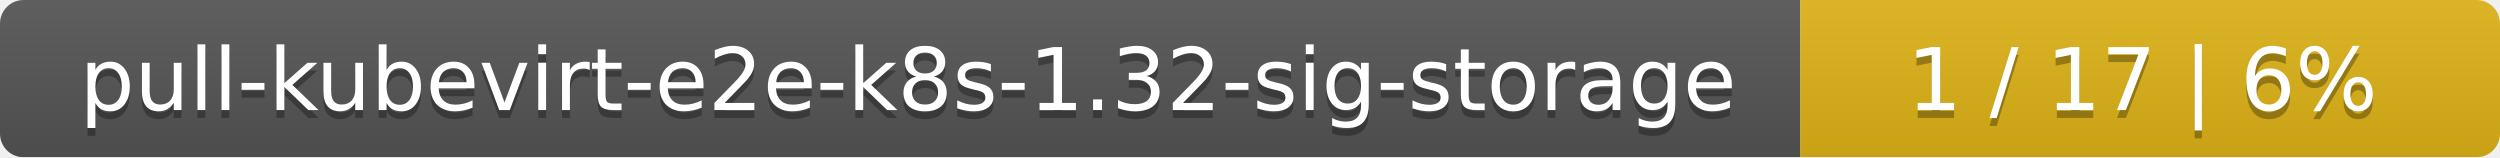
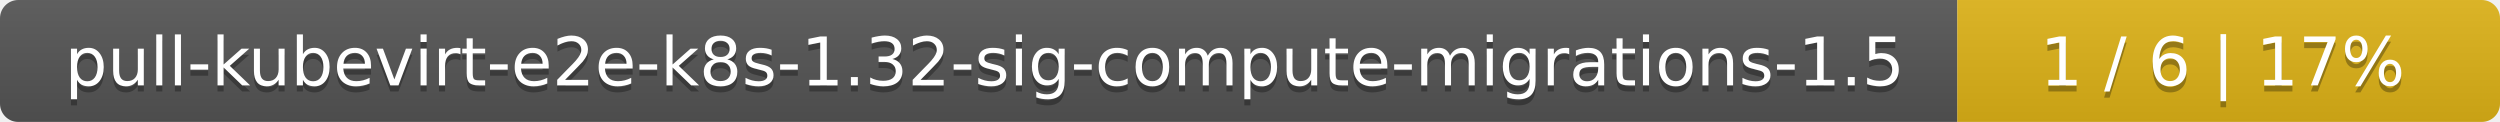
- <svg xmlns="http://www.w3.org/2000/svg" width="318" height="20">
+ <svg xmlns="http://www.w3.org/2000/svg" width="410" height="20">
  <linearGradient id="smooth" x2="0" y2="100%">
    <stop offset="0" stop-color="#bbb" stop-opacity=".1" />
    <stop offset="1" stop-opacity=".1" />
  </linearGradient>
  <mask id="round">
-     <rect width="318" height="20" rx="3" fill="#fff" />
+     <rect width="410" height="20" rx="3" fill="#fff" />
  </mask>
  <g mask="url(#round)">
-     <rect width="229" height="20" fill="#555" />
-     <rect x="229" width="89" height="20" fill="#dfb317" />
-     <rect width="318" height="20" fill="url(#smooth)" />
+     <rect width="321" height="20" fill="#555" />
+     <rect x="321" width="89" height="20" fill="#dfb317" />
+     <rect width="410" height="20" fill="url(#smooth)" />
  </g>
  <g fill="#fff" text-anchor="middle" font-family="DejaVu Sans,Verdana,Geneva,sans-serif" font-size="11">
-     <text x="115.5" y="15" fill="#010101" fill-opacity=".3">pull-kubevirt-e2e-k8s-1.32-sig-storage</text>
-     <text x="115.5" y="14">pull-kubevirt-e2e-k8s-1.32-sig-storage</text>
-     <text x="272.5" y="15" fill="#010101" fill-opacity=".3">1 / 17    |    6%</text>
-     <text x="272.5" y="14">1 / 17    |    6%</text>
+     <text x="161.5" y="15" fill="#010101" fill-opacity=".3">pull-kubevirt-e2e-k8s-1.32-sig-compute-migrations-1.5</text>
+     <text x="161.5" y="14">pull-kubevirt-e2e-k8s-1.32-sig-compute-migrations-1.5</text>
+     <text x="364.5" y="15" fill="#010101" fill-opacity=".3">1 / 6    |    17%</text>
+     <text x="364.5" y="14">1 / 6    |    17%</text>
  </g>
</svg>
